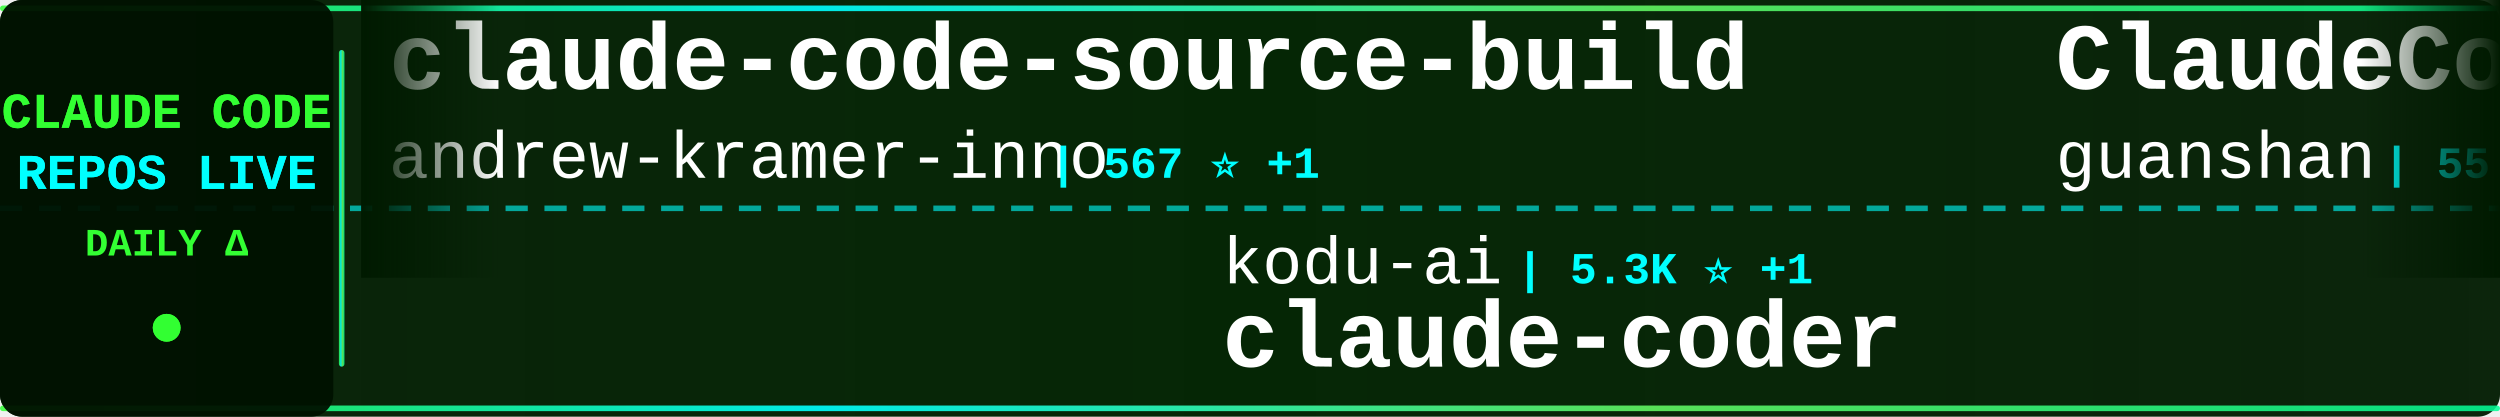
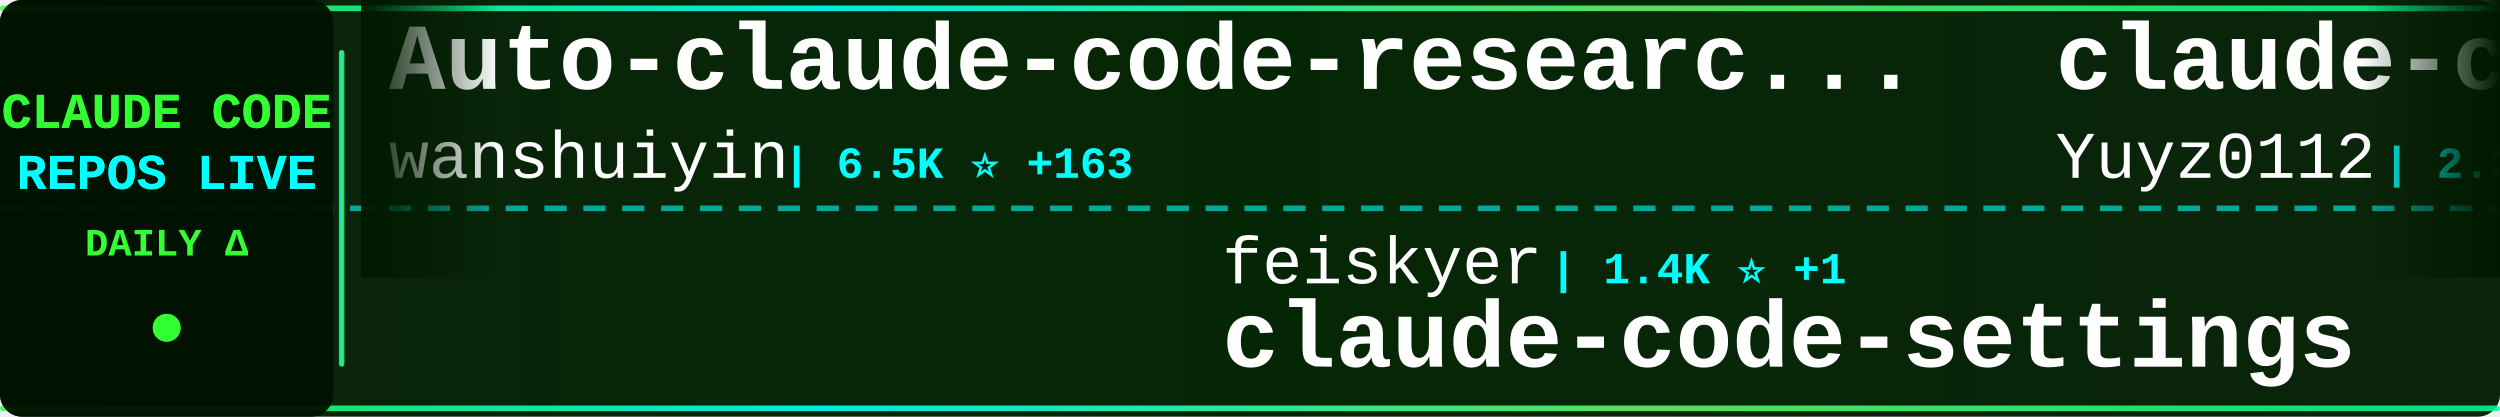
<svg xmlns="http://www.w3.org/2000/svg" width="900" height="150">
  <defs>
    <linearGradient id="tickerBg" x1="0%" y1="0%" x2="100%" y2="0%">
      <stop offset="0%" style="stop-color:#001a00;stop-opacity:0.95" />
      <stop offset="50%" style="stop-color:#002200;stop-opacity:0.98" />
      <stop offset="100%" style="stop-color:#001a00;stop-opacity:0.95" />
    </linearGradient>
    <linearGradient id="borderGrad" x1="0%" y1="0%" x2="100%" y2="0%">
      <stop offset="0%" style="stop-color:#33ff33;stop-opacity:0.85">
        <animate attributeName="stop-opacity" values="0.85;1;0.85" dur="2s" repeatCount="indefinite" />
      </stop>
      <stop offset="33%" style="stop-color:#00ffff;stop-opacity:0.9">
        <animate attributeName="stop-opacity" values="0.9;1;0.9" dur="2.2s" repeatCount="indefinite" />
      </stop>
      <stop offset="66%" style="stop-color:#66ff66;stop-opacity:0.85">
        <animate attributeName="stop-opacity" values="0.85;1;0.85" dur="1.8s" repeatCount="indefinite" />
      </stop>
      <stop offset="100%" style="stop-color:#00ff99;stop-opacity:0.85">
        <animate attributeName="stop-opacity" values="0.85;1;0.85" dur="2s" repeatCount="indefinite" />
      </stop>
    </linearGradient>
    <filter id="textGlow">
      <feGaussianBlur stdDeviation="0.1" result="coloredBlur" />
      <feMerge>
        <feMergeNode in="coloredBlur" />
        <feMergeNode in="SourceGraphic" />
      </feMerge>
    </filter>
    <filter id="metricGlow">
      <feGaussianBlur stdDeviation="0.2" result="coloredBlur" />
      <feMerge>
        <feMergeNode in="coloredBlur" />
        <feMergeNode in="SourceGraphic" />
      </feMerge>
    </filter>
    <linearGradient id="leftFade" x1="0%" y1="0%" x2="100%" y2="0%">
      <stop offset="0%" style="stop-color:#001a00;stop-opacity:1" />
      <stop offset="100%" style="stop-color:#001a00;stop-opacity:0" />
    </linearGradient>
    <linearGradient id="rightFade" x1="0%" y1="0%" x2="100%" y2="0%">
      <stop offset="0%" style="stop-color:#001a00;stop-opacity:0" />
      <stop offset="100%" style="stop-color:#001a00;stop-opacity:1" />
    </linearGradient>
  </defs>
  <rect width="900" height="150" fill="url(#tickerBg)" rx="8" />
  <rect x="0" y="2" width="900" height="2" fill="url(#borderGrad)" rx="1" />
  <rect x="0" y="146" width="900" height="2" fill="url(#borderGrad)" rx="1" />
  <line x1="0" y1="75" x2="900" y2="75" stroke="#00ffff" stroke-width="2" stroke-dasharray="8 6" opacity="0.6" />
  <rect x="0" y="0" width="120" height="150" fill="#001100" opacity="0.95" rx="8" />
  <text x="60" y="46" font-family="'Courier New', monospace" font-size="18" font-weight="bold" fill="#33ff33" text-anchor="middle" filter="url(#textGlow)">
    CLAUDE CODE
  </text>
  <text x="60" y="68" font-family="'Courier New', monospace" font-size="18" font-weight="bold" fill="#00ffff" text-anchor="middle" filter="url(#textGlow)">
    REPOS LIVE
  </text>
  <text x="60" y="92" font-family="'Courier New', monospace" font-size="14" font-weight="bold" fill="#33ff33" text-anchor="middle">
    DAILY Δ
  </text>
  <circle cx="60" cy="118" r="5" fill="#33ff33" filter="url(#metricGlow)">
    <animate attributeName="r" values="4;6;4" dur="1.5s" repeatCount="indefinite" />
    <animate attributeName="opacity" values="0.6;1;0.6" dur="1.5s" repeatCount="indefinite" />
  </circle>
  <rect x="122" y="18" width="2" height="114" fill="url(#borderGrad)" rx="1" />
  <clipPath id="tickerClip">
    <rect x="130" y="0" width="770" height="150" />
  </clipPath>
  <g clip-path="url(#tickerClip)">
    <g id="tickerItems">
      <animateTransform attributeName="transform" attributeType="XML" type="translate" from="0 0" to="-3000 0" dur="54s" repeatCount="indefinite" />
      <g transform="translate(0, 0)">
-         <text x="140" y="32" font-family="'Courier New', monospace" font-size="34" font-weight="bold" fill="#ffffff">claude-code-source-build</text>
-         <text x="140" y="64" font-family="'Courier New', monospace" font-size="24" font-weight="normal" fill="#ffffff" opacity="1.0">andrew-kramer-inno</text>
-         <text x="378" y="64" font-family="'Courier New', monospace" font-size="16" font-weight="bold" fill="#00ffff"> | 567 ⭐ +1</text>
+         <text x="140" y="32" font-family="'Courier New', monospace" font-size="34" font-weight="bold" fill="#ffffff">Auto-claude-code-researc...</text>
+         <text x="140" y="64" font-family="'Courier New', monospace" font-size="24" font-weight="normal" fill="#ffffff" opacity="1.0">wanshuiyin</text>
+         <text x="282" y="64" font-family="'Courier New', monospace" font-size="16" font-weight="bold" fill="#00ffff"> | 6.5K ⭐ +163</text>
      </g>
      <g transform="translate(300, 0)">
-         <text x="140" y="102" font-family="'Courier New', monospace" font-size="24" font-weight="normal" fill="#ffffff" opacity="1.0">kodu-ai</text>
-         <text x="246" y="102" font-family="'Courier New', monospace" font-size="16" font-weight="bold" fill="#00ffff"> | 5.3K ⭐ +1</text>
-         <text x="140" y="132" font-family="'Courier New', monospace" font-size="34" font-weight="bold" fill="#ffffff">claude-coder</text>
+         <text x="140" y="102" font-family="'Courier New', monospace" font-size="24" font-weight="normal" fill="#ffffff" opacity="1.0">feiskyer</text>
+         <text x="258" y="102" font-family="'Courier New', monospace" font-size="16" font-weight="bold" fill="#00ffff"> | 1.4K ⭐ +1</text>
+         <text x="140" y="132" font-family="'Courier New', monospace" font-size="34" font-weight="bold" fill="#ffffff">claude-code-settings</text>
      </g>
      <g transform="translate(600, 0)">
-         <text x="140" y="32" font-family="'Courier New', monospace" font-size="34" font-weight="bold" fill="#ffffff">ClaudeCode</text>
-         <text x="140" y="64" font-family="'Courier New', monospace" font-size="24" font-weight="normal" fill="#ffffff" opacity="1.0">guanshan</text>
-         <text x="258" y="64" font-family="'Courier New', monospace" font-size="16" font-weight="bold" fill="#00ffff"> | 55 ⭐ +1</text>
+         <text x="140" y="32" font-family="'Courier New', monospace" font-size="34" font-weight="bold" fill="#ffffff">claude-code-reverse</text>
+         <text x="140" y="64" font-family="'Courier New', monospace" font-size="24" font-weight="normal" fill="#ffffff" opacity="1.0">Yuyz0112</text>
+         <text x="258" y="64" font-family="'Courier New', monospace" font-size="16" font-weight="bold" fill="#00ffff"> | 2.3K ⭐</text>
      </g>
      <g transform="translate(900, 0)">
-         <text x="140" y="102" font-family="'Courier New', monospace" font-size="24" font-weight="normal" fill="#ffffff" opacity="1.0">affaan-m</text>
-         <text x="258" y="102" font-family="'Courier New', monospace" font-size="16" font-weight="bold" fill="#00ffff"> | 154.2K ⭐ +1.8K</text>
-         <text x="140" y="132" font-family="'Courier New', monospace" font-size="34" font-weight="bold" fill="#ffffff">everything-claude-code</text>
+         <text x="140" y="102" font-family="'Courier New', monospace" font-size="24" font-weight="normal" fill="#ffffff" opacity="1.0">KimYx0207</text>
+         <text x="270" y="102" font-family="'Courier New', monospace" font-size="16" font-weight="bold" fill="#00ffff"> | 3.2K ⭐ +31</text>
+         <text x="140" y="132" font-family="'Courier New', monospace" font-size="34" font-weight="bold" fill="#ffffff">Claude-Code-x-OpenClaw-G...</text>
      </g>
      <g transform="translate(1200, 0)">
-         <text x="140" y="32" font-family="'Courier New', monospace" font-size="34" font-weight="bold" fill="#ffffff">claude-code-source-code-...</text>
-         <text x="140" y="64" font-family="'Courier New', monospace" font-size="24" font-weight="normal" fill="#ffffff" opacity="1.0">ghuntley</text>
-         <text x="258" y="64" font-family="'Courier New', monospace" font-size="16" font-weight="bold" fill="#00ffff"> | 971 ⭐</text>
+         <text x="140" y="32" font-family="'Courier New', monospace" font-size="34" font-weight="bold" fill="#ffffff">CLIProxyAPI</text>
+         <text x="140" y="64" font-family="'Courier New', monospace" font-size="24" font-weight="normal" fill="#ffffff" opacity="1.0">router-for-me</text>
+         <text x="318" y="64" font-family="'Courier New', monospace" font-size="16" font-weight="bold" fill="#00ffff"> | 25.7K ⭐ +352</text>
      </g>
      <g transform="translate(1500, 0)">
-         <text x="140" y="102" font-family="'Courier New', monospace" font-size="24" font-weight="normal" fill="#ffffff" opacity="1.0">Donchitos</text>
-         <text x="270" y="102" font-family="'Courier New', monospace" font-size="16" font-weight="bold" fill="#00ffff"> | 9.0K ⭐ +237</text>
-         <text x="140" y="132" font-family="'Courier New', monospace" font-size="34" font-weight="bold" fill="#ffffff">Claude-Code-Game-Studios</text>
+         <text x="140" y="102" font-family="'Courier New', monospace" font-size="24" font-weight="normal" fill="#ffffff" opacity="1.0">alejandrobalderas</text>
+         <text x="366" y="102" font-family="'Courier New', monospace" font-size="16" font-weight="bold" fill="#00ffff"> | 1.4K ⭐ +147</text>
+         <text x="140" y="132" font-family="'Courier New', monospace" font-size="34" font-weight="bold" fill="#ffffff">claude-code-from-source</text>
      </g>
      <g transform="translate(1800, 0)">
-         <text x="140" y="32" font-family="'Courier New', monospace" font-size="34" font-weight="bold" fill="#ffffff">claude-code-analysis</text>
-         <text x="140" y="64" font-family="'Courier New', monospace" font-size="24" font-weight="normal" fill="#ffffff" opacity="1.0">liuup</text>
-         <text x="222" y="64" font-family="'Courier New', monospace" font-size="16" font-weight="bold" fill="#00ffff"> | 1.5K ⭐ +69</text>
+         <text x="140" y="32" font-family="'Courier New', monospace" font-size="34" font-weight="bold" fill="#ffffff">claude-task-master</text>
+         <text x="140" y="64" font-family="'Courier New', monospace" font-size="24" font-weight="normal" fill="#ffffff" opacity="1.0">eyaltoledano</text>
+         <text x="306" y="64" font-family="'Courier New', monospace" font-size="16" font-weight="bold" fill="#00ffff"> | 26.5K ⭐ +15</text>
      </g>
      <g transform="translate(2100, 0)">
-         <text x="140" y="102" font-family="'Courier New', monospace" font-size="24" font-weight="normal" fill="#ffffff" opacity="1.0">rohitg00</text>
-         <text x="258" y="102" font-family="'Courier New', monospace" font-size="16" font-weight="bold" fill="#00ffff"> | 1.2K ⭐ +25</text>
-         <text x="140" y="132" font-family="'Courier New', monospace" font-size="34" font-weight="bold" fill="#ffffff">awesome-claude-code-tool...</text>
+         <text x="140" y="102" font-family="'Courier New', monospace" font-size="24" font-weight="normal" fill="#ffffff" opacity="1.0">Cranot</text>
+         <text x="234" y="102" font-family="'Courier New', monospace" font-size="16" font-weight="bold" fill="#00ffff"> | 2.6K ⭐ +5</text>
+         <text x="140" y="132" font-family="'Courier New', monospace" font-size="34" font-weight="bold" fill="#ffffff">claude-code-guide</text>
      </g>
      <g transform="translate(2400, 0)">
-         <text x="140" y="32" font-family="'Courier New', monospace" font-size="34" font-weight="bold" fill="#ffffff">claude-code</text>
-         <text x="140" y="64" font-family="'Courier New', monospace" font-size="24" font-weight="normal" fill="#ffffff" opacity="1.0">freestylefly</text>
-         <text x="306" y="64" font-family="'Courier New', monospace" font-size="16" font-weight="bold" fill="#00ffff"> | 120 ⭐</text>
+         <text x="140" y="32" font-family="'Courier New', monospace" font-size="34" font-weight="bold" fill="#ffffff">Claude-code</text>
+         <text x="140" y="64" font-family="'Courier New', monospace" font-size="24" font-weight="normal" fill="#ffffff" opacity="1.0">fazxes</text>
+         <text x="234" y="64" font-family="'Courier New', monospace" font-size="16" font-weight="bold" fill="#00ffff"> | 203 ⭐</text>
      </g>
      <g transform="translate(2700, 0)">
-         <text x="140" y="102" font-family="'Courier New', monospace" font-size="24" font-weight="normal" fill="#ffffff" opacity="1.0">KimYx0207</text>
-         <text x="270" y="102" font-family="'Courier New', monospace" font-size="16" font-weight="bold" fill="#00ffff"> | 3.2K ⭐ +34</text>
-         <text x="140" y="132" font-family="'Courier New', monospace" font-size="34" font-weight="bold" fill="#ffffff">Claude-Code-x-OpenClaw-G...</text>
+         <text x="140" y="102" font-family="'Courier New', monospace" font-size="24" font-weight="normal" fill="#ffffff" opacity="1.0">yasasbanukaofficial</text>
+         <text x="390" y="102" font-family="'Courier New', monospace" font-size="16" font-weight="bold" fill="#00ffff"> | 2.5K ⭐ +87</text>
+         <text x="140" y="132" font-family="'Courier New', monospace" font-size="34" font-weight="bold" fill="#ffffff">claude-code</text>
      </g>
      <g transform="translate(3000, 0)">
-         <text x="140" y="32" font-family="'Courier New', monospace" font-size="34" font-weight="bold" fill="#ffffff">claude-code-source-build</text>
-         <text x="140" y="64" font-family="'Courier New', monospace" font-size="24" font-weight="normal" fill="#ffffff" opacity="1.0">andrew-kramer-inno</text>
-         <text x="378" y="64" font-family="'Courier New', monospace" font-size="16" font-weight="bold" fill="#00ffff"> | 567 ⭐ +1</text>
+         <text x="140" y="32" font-family="'Courier New', monospace" font-size="34" font-weight="bold" fill="#ffffff">Auto-claude-code-researc...</text>
+         <text x="140" y="64" font-family="'Courier New', monospace" font-size="24" font-weight="normal" fill="#ffffff" opacity="1.0">wanshuiyin</text>
+         <text x="282" y="64" font-family="'Courier New', monospace" font-size="16" font-weight="bold" fill="#00ffff"> | 6.5K ⭐ +163</text>
      </g>
      <g transform="translate(3300, 0)">
-         <text x="140" y="102" font-family="'Courier New', monospace" font-size="24" font-weight="normal" fill="#ffffff" opacity="1.0">kodu-ai</text>
-         <text x="246" y="102" font-family="'Courier New', monospace" font-size="16" font-weight="bold" fill="#00ffff"> | 5.3K ⭐ +1</text>
-         <text x="140" y="132" font-family="'Courier New', monospace" font-size="34" font-weight="bold" fill="#ffffff">claude-coder</text>
+         <text x="140" y="102" font-family="'Courier New', monospace" font-size="24" font-weight="normal" fill="#ffffff" opacity="1.0">feiskyer</text>
+         <text x="258" y="102" font-family="'Courier New', monospace" font-size="16" font-weight="bold" fill="#00ffff"> | 1.4K ⭐ +1</text>
+         <text x="140" y="132" font-family="'Courier New', monospace" font-size="34" font-weight="bold" fill="#ffffff">claude-code-settings</text>
      </g>
      <g transform="translate(3600, 0)">
-         <text x="140" y="32" font-family="'Courier New', monospace" font-size="34" font-weight="bold" fill="#ffffff">ClaudeCode</text>
-         <text x="140" y="64" font-family="'Courier New', monospace" font-size="24" font-weight="normal" fill="#ffffff" opacity="1.0">guanshan</text>
-         <text x="258" y="64" font-family="'Courier New', monospace" font-size="16" font-weight="bold" fill="#00ffff"> | 55 ⭐ +1</text>
+         <text x="140" y="32" font-family="'Courier New', monospace" font-size="34" font-weight="bold" fill="#ffffff">claude-code-reverse</text>
+         <text x="140" y="64" font-family="'Courier New', monospace" font-size="24" font-weight="normal" fill="#ffffff" opacity="1.0">Yuyz0112</text>
+         <text x="258" y="64" font-family="'Courier New', monospace" font-size="16" font-weight="bold" fill="#00ffff"> | 2.3K ⭐</text>
      </g>
      <g transform="translate(3900, 0)">
-         <text x="140" y="102" font-family="'Courier New', monospace" font-size="24" font-weight="normal" fill="#ffffff" opacity="1.0">affaan-m</text>
-         <text x="258" y="102" font-family="'Courier New', monospace" font-size="16" font-weight="bold" fill="#00ffff"> | 154.2K ⭐ +1.8K</text>
-         <text x="140" y="132" font-family="'Courier New', monospace" font-size="34" font-weight="bold" fill="#ffffff">everything-claude-code</text>
+         <text x="140" y="102" font-family="'Courier New', monospace" font-size="24" font-weight="normal" fill="#ffffff" opacity="1.0">KimYx0207</text>
+         <text x="270" y="102" font-family="'Courier New', monospace" font-size="16" font-weight="bold" fill="#00ffff"> | 3.2K ⭐ +31</text>
+         <text x="140" y="132" font-family="'Courier New', monospace" font-size="34" font-weight="bold" fill="#ffffff">Claude-Code-x-OpenClaw-G...</text>
      </g>
    </g>
  </g>
  <rect x="130" y="0" width="50" height="100" fill="url(#leftFade)" />
  <rect x="850" y="0" width="50" height="100" fill="url(#rightFade)" />
</svg>
